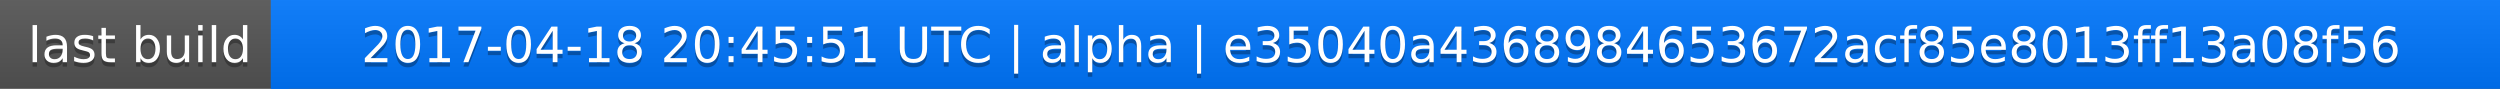
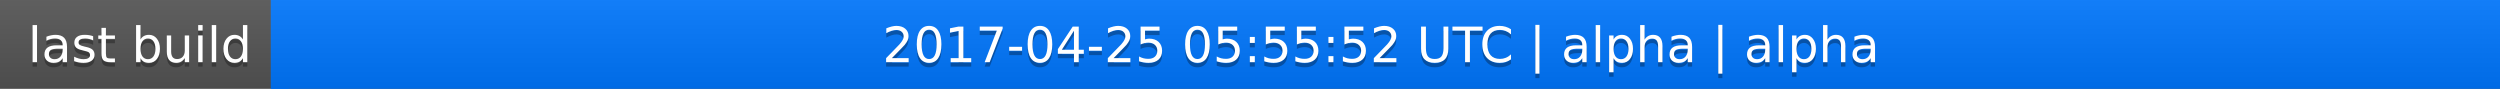
<svg xmlns="http://www.w3.org/2000/svg" width="563" height="20">
  <linearGradient id="a" x2="0" y2="100%">
    <stop offset="0" stop-color="#bbb" stop-opacity=".1" />
    <stop offset="1" stop-opacity=".1" />
  </linearGradient>
  <rect rx="0" width="563" height="20" fill="#555" />
  <rect rx="0" x="61" width="502" height="20" fill="#07f" />
  <path fill="#07f" d="M61 0h4v20h-4z" />
  <rect rx="0" width="563" height="20" fill="url(#a)" />
  <g fill="#fff" text-anchor="middle" font-family="DejaVu Sans,Verdana,Geneva,sans-serif" font-size="11">
    <text x="31.5" y="15" fill="#010101" fill-opacity=".3">last build</text>
    <text x="31.5" y="14">last build</text>
-     <text x="311" y="15" fill="#010101" fill-opacity=".3">2017-04-18 20:45:51 UTC | alpha | e35040a4368984653672acf85e8013ff13a08f56</text>
-     <text x="311" y="14">2017-04-18 20:45:51 UTC | alpha | e35040a4368984653672acf85e8013ff13a08f56</text>
+     <text x="311" y="15" fill="#010101" fill-opacity=".3">2017-04-25 05:55:52 UTC | alpha | alpha</text>
+     <text x="311" y="14">2017-04-25 05:55:52 UTC | alpha | alpha</text>
  </g>
</svg>
